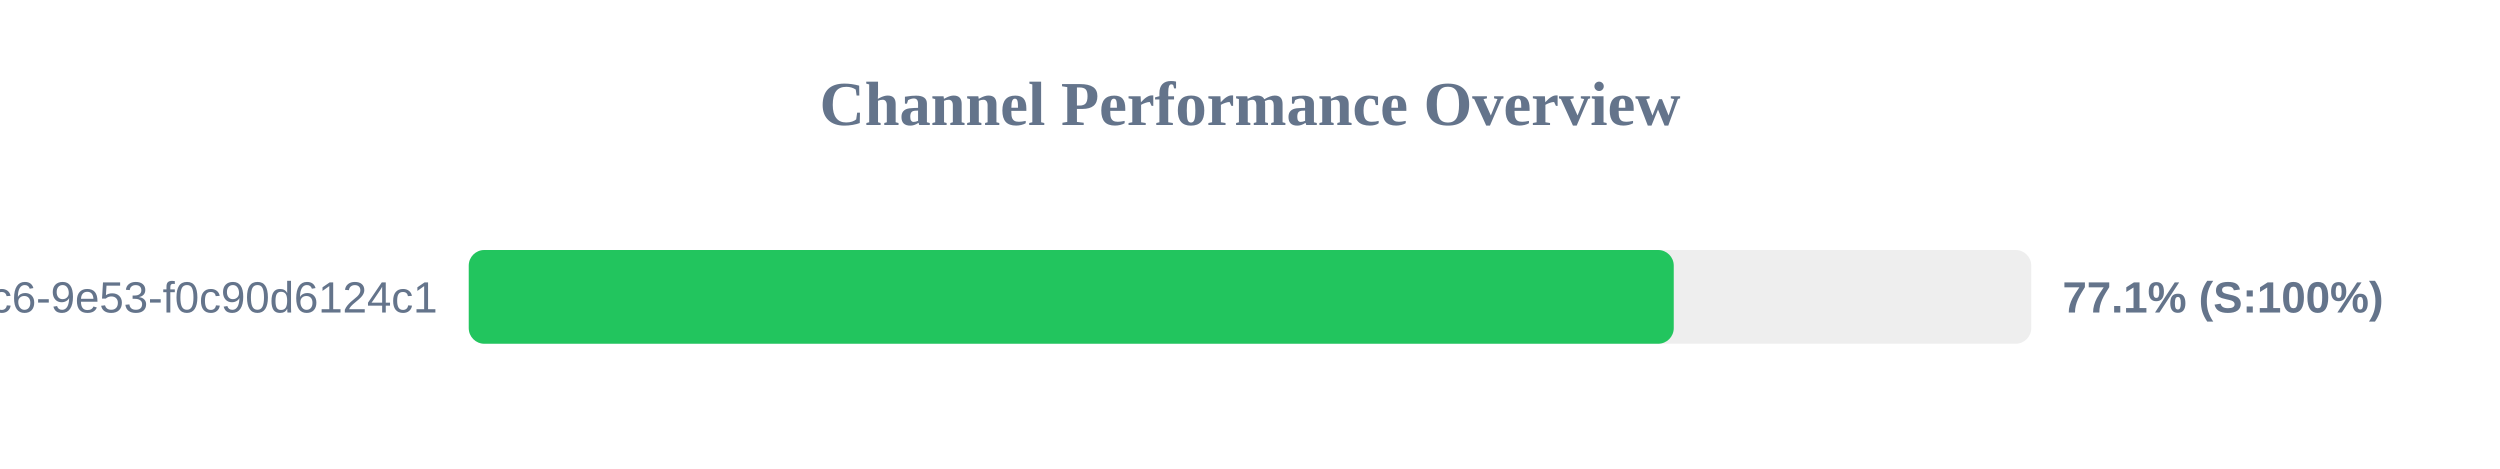
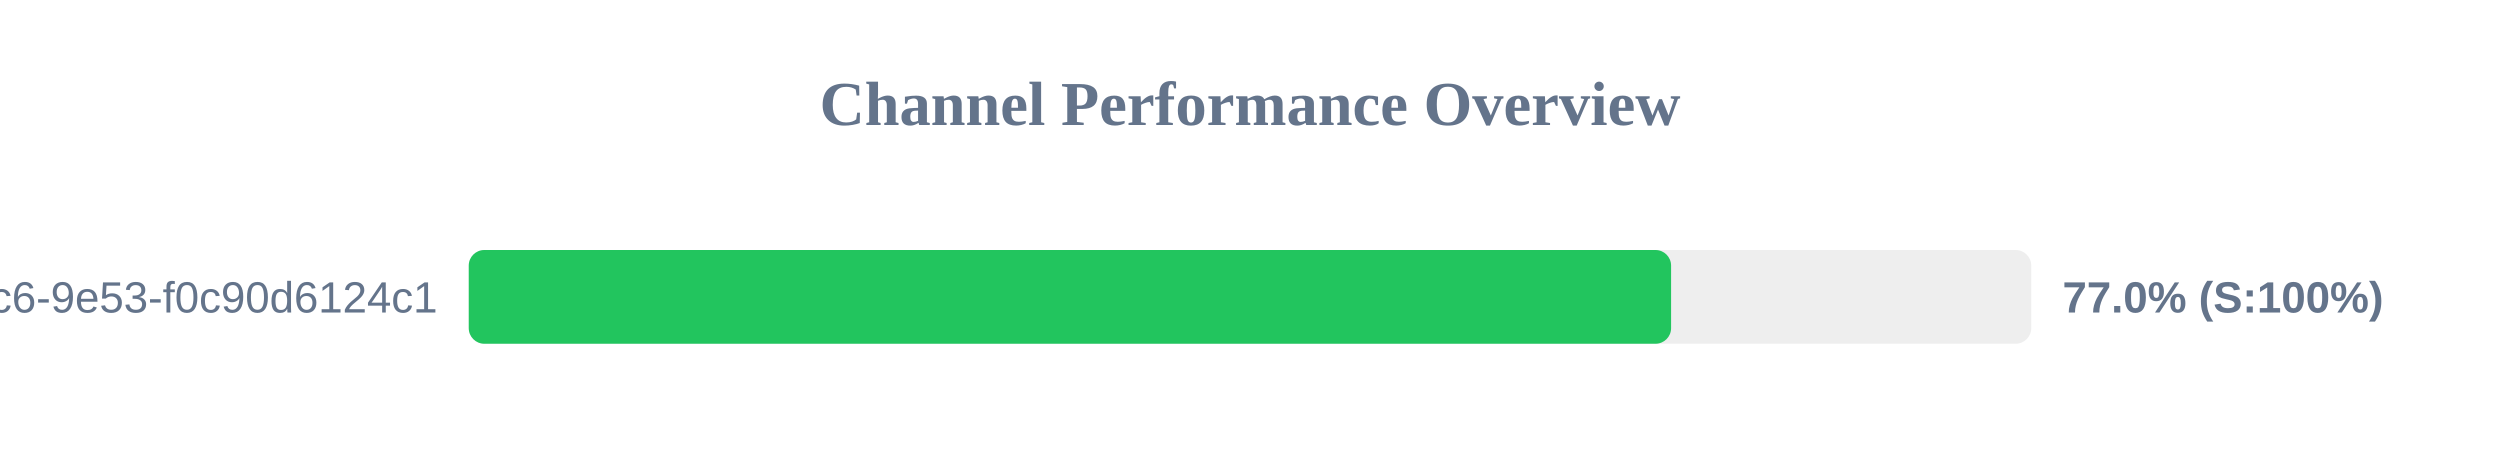
<svg xmlns="http://www.w3.org/2000/svg" width="800" height="150" version="1.1">
  <style>
        .row { font: 14px Arial; fill: #64748b; }
        .score { font: bold 14px Arial; fill: #64748b; }
    </style>
  <text x="400" y="40" text-anchor="middle" font-size="20px" font-weight="bold" fill="#64748b">Channel Performance Overview</text>
  <rect x="150" y="80" width="500" height="30" fill="#eee" rx="5" />
-   <rect x="150" y="80" width="385.6" height="30" fill="#22c55e" rx="5" />
+   <rect x="150" y="80" width="384.75" height="30" fill="#22c55e" rx="5" />
  <text x="140" y="100" text-anchor="end" class="row">?uuid=4685eb2a-5ddb-4dc6-9e53-f0c90d6124c1</text>
-   <text x="660" y="100" text-anchor="start" class="score">77.1% (S:100%)</text>
+   <text x="660" y="100" text-anchor="start" class="score">77.0% (S:100%)</text>
</svg>
